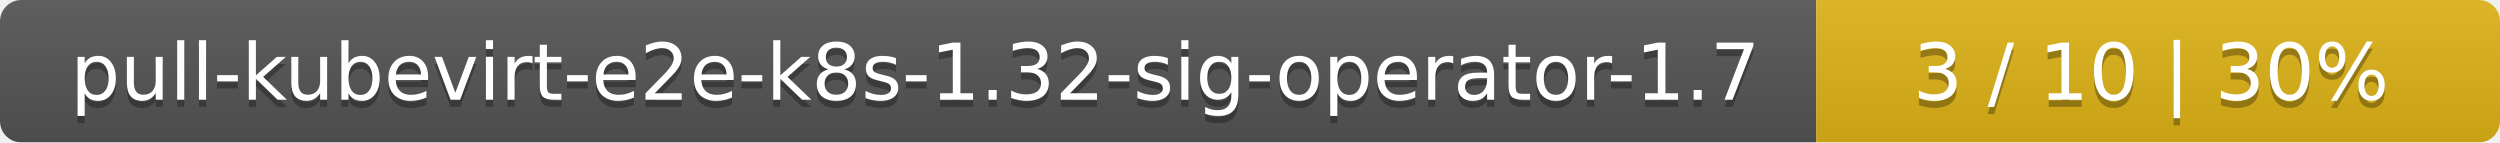
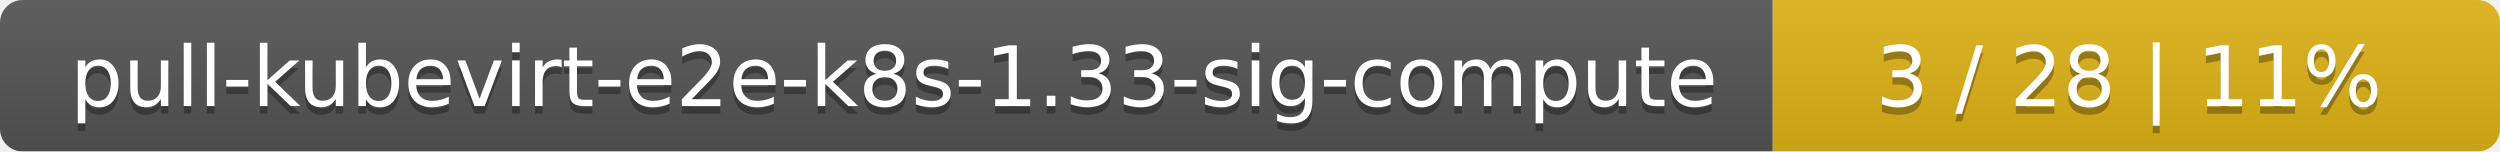
- <svg xmlns="http://www.w3.org/2000/svg" width="351" height="20">
+ <svg xmlns="http://www.w3.org/2000/svg" width="330" height="20">
  <linearGradient id="smooth" x2="0" y2="100%">
    <stop offset="0" stop-color="#bbb" stop-opacity=".1" />
    <stop offset="1" stop-opacity=".1" />
  </linearGradient>
  <mask id="round">
-     <rect width="351" height="20" rx="3" fill="#fff" />
+     <rect width="330" height="20" rx="3" fill="#fff" />
  </mask>
  <g mask="url(#round)">
-     <rect width="255" height="20" fill="#555" />
-     <rect x="255" width="96" height="20" fill="#dfb317" />
-     <rect width="351" height="20" fill="url(#smooth)" />
+     <rect width="234" height="20" fill="#555" />
+     <rect x="234" width="96" height="20" fill="#dfb317" />
+     <rect width="330" height="20" fill="url(#smooth)" />
  </g>
  <g fill="#fff" text-anchor="middle" font-family="DejaVu Sans,Verdana,Geneva,sans-serif" font-size="11">
-     <text x="128.5" y="15" fill="#010101" fill-opacity=".3">pull-kubevirt-e2e-k8s-1.32-sig-operator-1.7</text>
-     <text x="128.5" y="14">pull-kubevirt-e2e-k8s-1.32-sig-operator-1.7</text>
-     <text x="302" y="15" fill="#010101" fill-opacity=".3">3 / 10    |    30%</text>
-     <text x="302" y="14">3 / 10    |    30%</text>
+     <text x="118" y="15" fill="#010101" fill-opacity=".3">pull-kubevirt-e2e-k8s-1.33-sig-compute</text>
+     <text x="118" y="14">pull-kubevirt-e2e-k8s-1.33-sig-compute</text>
+     <text x="281" y="15" fill="#010101" fill-opacity=".3">3 / 28    |    11%</text>
+     <text x="281" y="14">3 / 28    |    11%</text>
  </g>
</svg>
